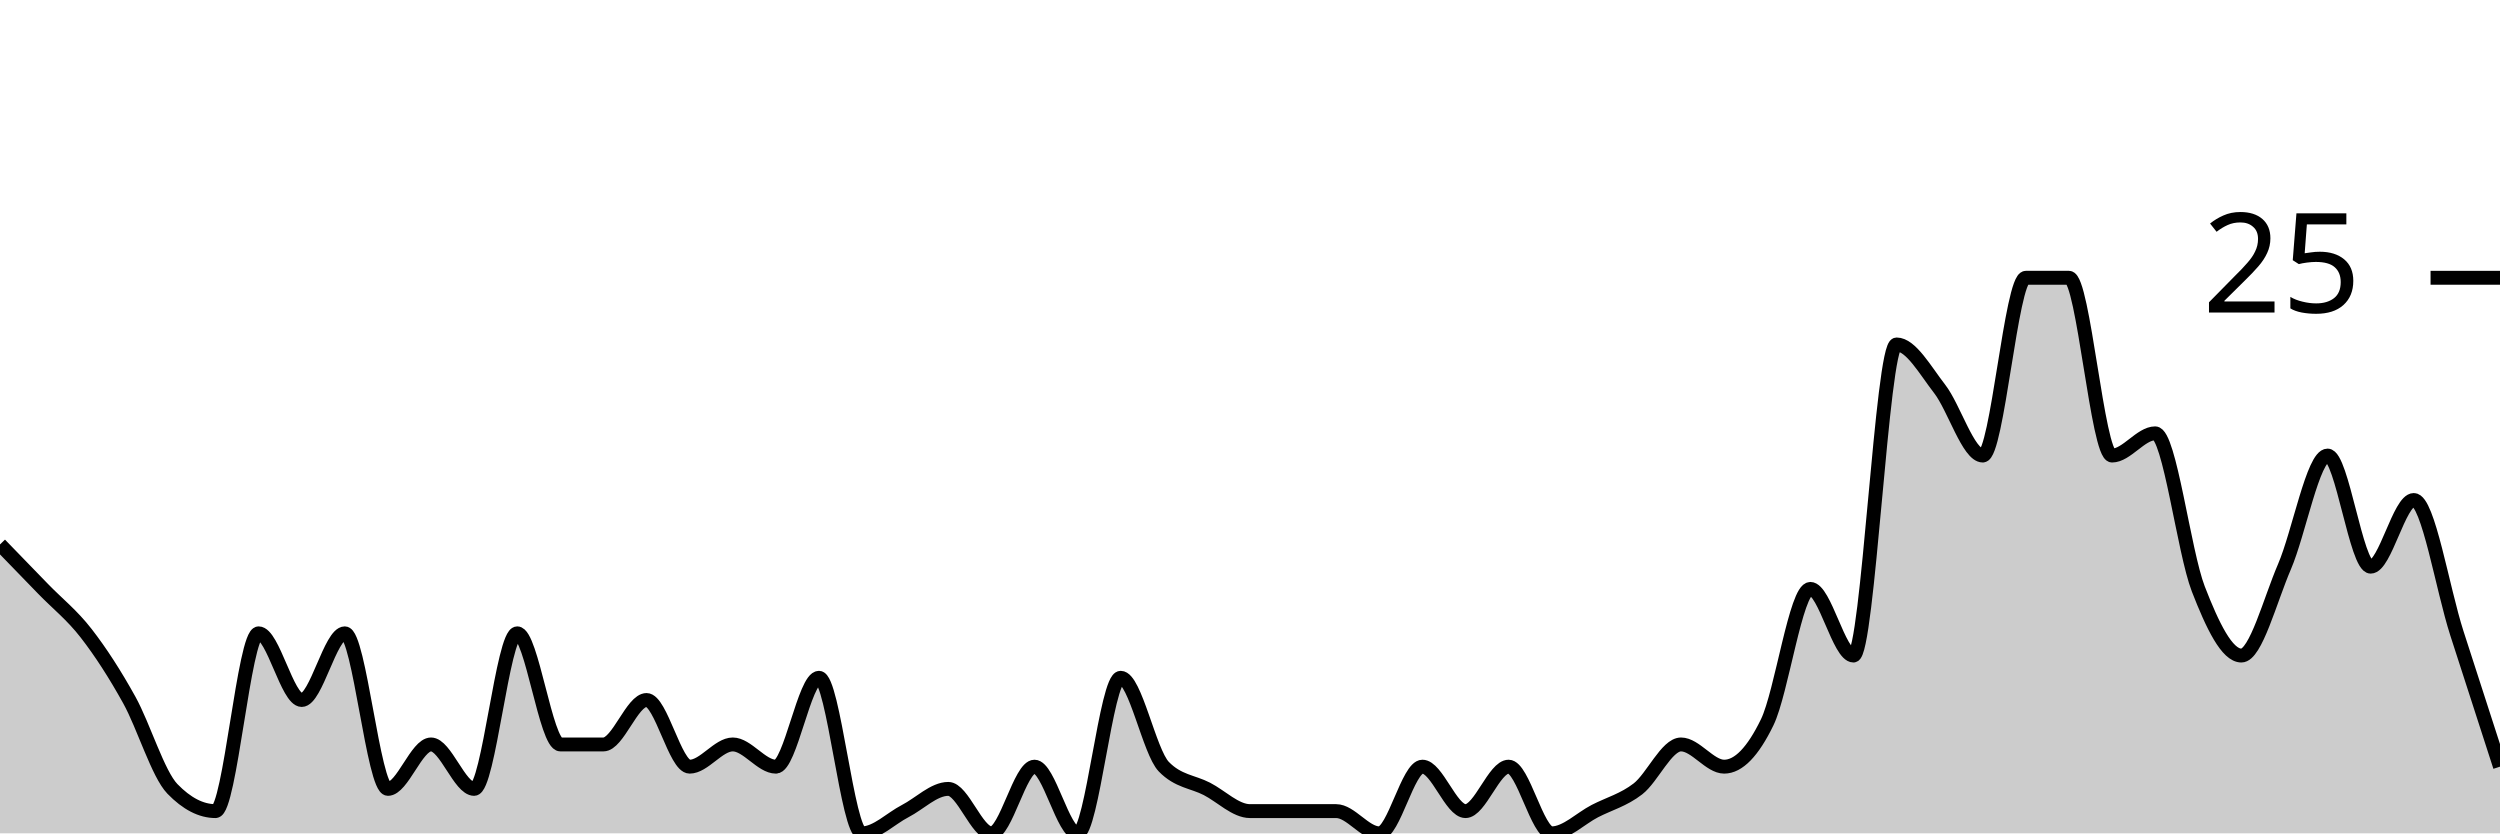
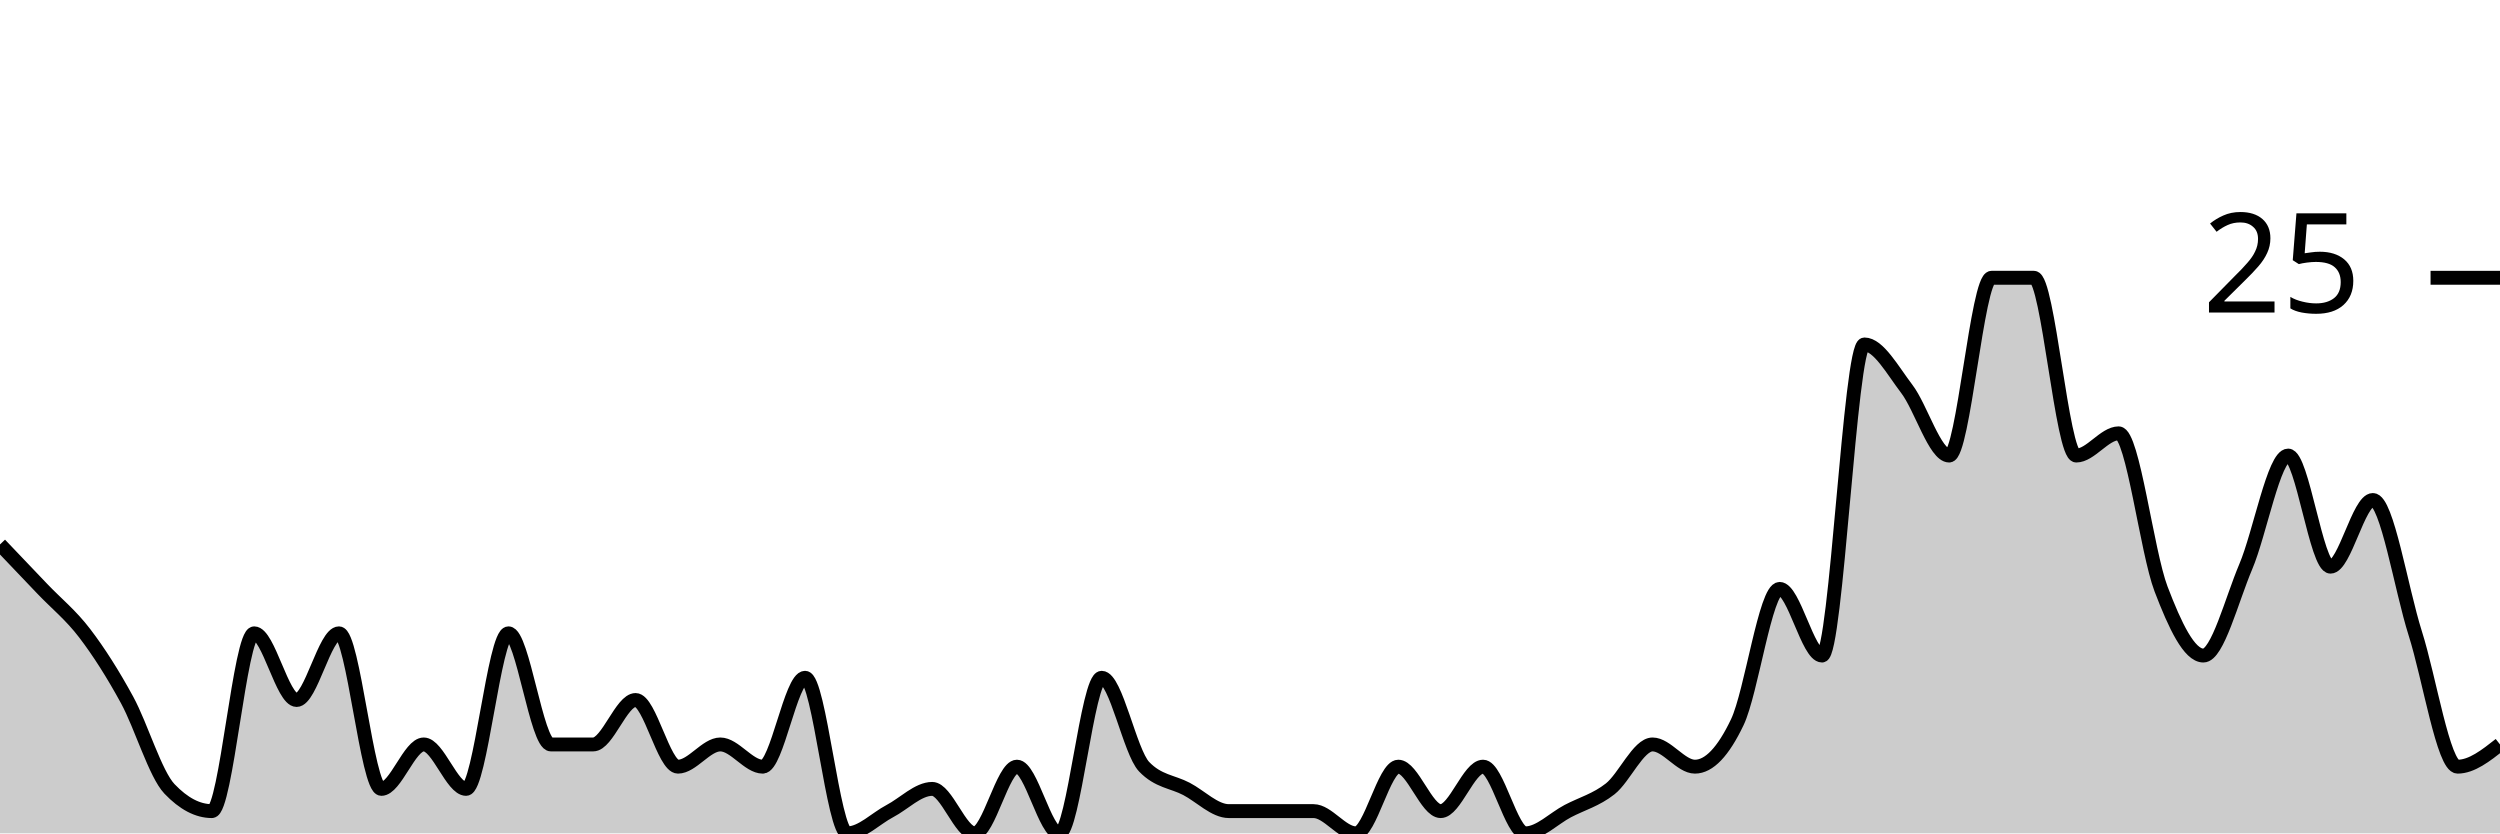
<svg xmlns="http://www.w3.org/2000/svg" viewBox="0 0 180 60">
  <g transform="translate(0,20)">
-     <path class="area" fill="rgba(0, 0, 0, 0.2)" d="M0,19.2C1.034,20.267,2.069,21.333,3.103,22.4C4.138,23.467,5.172,24.267,6.207,25.6C7.241,26.933,8.276,28.533,9.31,30.4C10.345,32.267,11.379,35.733,12.414,36.8C13.448,37.867,14.483,38.4,15.517,38.4C16.552,38.4,17.586,25.6,18.621,25.6C19.655,25.6,20.69,30.4,21.724,30.4C22.759,30.4,23.793,25.6,24.828,25.6C25.862,25.6,26.897,36.8,27.931,36.8C28.966,36.8,30,33.6,31.034,33.6C32.069,33.6,33.103,36.8,34.138,36.8C35.172,36.8,36.207,25.6,37.241,25.6C38.276,25.6,39.31,33.6,40.345,33.6C41.379,33.6,42.414,33.6,43.448,33.6C44.483,33.6,45.517,30.4,46.552,30.4C47.586,30.4,48.621,35.2,49.655,35.2C50.69,35.2,51.724,33.6,52.759,33.6C53.793,33.6,54.828,35.2,55.862,35.2C56.897,35.2,57.931,28.8,58.966,28.8C60,28.8,61.034,40,62.069,40C63.103,40,64.138,38.933,65.172,38.4C66.207,37.867,67.241,36.8,68.276,36.8C69.31,36.8,70.345,40,71.379,40C72.414,40,73.448,35.2,74.483,35.2C75.517,35.2,76.552,40,77.586,40C78.621,40,79.655,28.8,80.69,28.8C81.724,28.8,82.759,34.133,83.793,35.2C84.828,36.267,85.862,36.267,86.897,36.8C87.931,37.333,88.966,38.4,90,38.4C91.034,38.4,92.069,38.4,93.103,38.4C94.138,38.4,95.172,38.4,96.207,38.4C97.241,38.4,98.276,40,99.31,40C100.345,40,101.379,35.2,102.414,35.2C103.448,35.2,104.483,38.4,105.517,38.4C106.552,38.4,107.586,35.2,108.621,35.2C109.655,35.2,110.69,40,111.724,40C112.759,40,113.793,38.933,114.828,38.4C115.862,37.867,116.897,37.6,117.931,36.8C118.966,36,120,33.6,121.034,33.6C122.069,33.6,123.103,35.2,124.138,35.2C125.172,35.2,126.207,34.133,127.241,32C128.276,29.867,129.31,22.4,130.345,22.4C131.379,22.4,132.414,27.2,133.448,27.2C134.483,27.2,135.517,4.8,136.552,4.8C137.586,4.8,138.621,6.667,139.655,8C140.69,9.333,141.724,12.8,142.759,12.8C143.793,12.8,144.828,0,145.862,0C146.897,0,147.931,0,148.966,0C150,0,151.034,12.8,152.069,12.8C153.103,12.8,154.138,11.2,155.172,11.2C156.207,11.2,157.241,19.733,158.276,22.4C159.31,25.067,160.345,27.2,161.379,27.2C162.414,27.2,163.448,23.2,164.483,20.8C165.517,18.4,166.552,12.8,167.586,12.8C168.621,12.8,169.655,20.8,170.69,20.8C171.724,20.8,172.759,16,173.793,16C174.828,16,175.862,22.4,176.897,25.6C177.931,28.8,178.966,32,180,35.2L180,40C178.966,40,177.931,40,176.897,40C175.862,40,174.828,40,173.793,40C172.759,40,171.724,40,170.69,40C169.655,40,168.621,40,167.586,40C166.552,40,165.517,40,164.483,40C163.448,40,162.414,40,161.379,40C160.345,40,159.31,40,158.276,40C157.241,40,156.207,40,155.172,40C154.138,40,153.103,40,152.069,40C151.034,40,150,40,148.966,40C147.931,40,146.897,40,145.862,40C144.828,40,143.793,40,142.759,40C141.724,40,140.69,40,139.655,40C138.621,40,137.586,40,136.552,40C135.517,40,134.483,40,133.448,40C132.414,40,131.379,40,130.345,40C129.31,40,128.276,40,127.241,40C126.207,40,125.172,40,124.138,40C123.103,40,122.069,40,121.034,40C120,40,118.966,40,117.931,40C116.897,40,115.862,40,114.828,40C113.793,40,112.759,40,111.724,40C110.69,40,109.655,40,108.621,40C107.586,40,106.552,40,105.517,40C104.483,40,103.448,40,102.414,40C101.379,40,100.345,40,99.31,40C98.276,40,97.241,40,96.207,40C95.172,40,94.138,40,93.103,40C92.069,40,91.034,40,90,40C88.966,40,87.931,40,86.897,40C85.862,40,84.828,40,83.793,40C82.759,40,81.724,40,80.69,40C79.655,40,78.621,40,77.586,40C76.552,40,75.517,40,74.483,40C73.448,40,72.414,40,71.379,40C70.345,40,69.31,40,68.276,40C67.241,40,66.207,40,65.172,40C64.138,40,63.103,40,62.069,40C61.034,40,60,40,58.966,40C57.931,40,56.897,40,55.862,40C54.828,40,53.793,40,52.759,40C51.724,40,50.69,40,49.655,40C48.621,40,47.586,40,46.552,40C45.517,40,44.483,40,43.448,40C42.414,40,41.379,40,40.345,40C39.31,40,38.276,40,37.241,40C36.207,40,35.172,40,34.138,40C33.103,40,32.069,40,31.034,40C30,40,28.966,40,27.931,40C26.897,40,25.862,40,24.828,40C23.793,40,22.759,40,21.724,40C20.69,40,19.655,40,18.621,40C17.586,40,16.552,40,15.517,40C14.483,40,13.448,40,12.414,40C11.379,40,10.345,40,9.31,40C8.276,40,7.241,40,6.207,40C5.172,40,4.138,40,3.103,40C2.069,40,1.034,40,0,40Z" />
-     <path class="line" stroke="black" fill="none" d="M0,19.2C1.034,20.267,2.069,21.333,3.103,22.4C4.138,23.467,5.172,24.267,6.207,25.6C7.241,26.933,8.276,28.533,9.31,30.4C10.345,32.267,11.379,35.733,12.414,36.8C13.448,37.867,14.483,38.4,15.517,38.4C16.552,38.4,17.586,25.6,18.621,25.6C19.655,25.6,20.69,30.4,21.724,30.4C22.759,30.4,23.793,25.6,24.828,25.6C25.862,25.6,26.897,36.8,27.931,36.8C28.966,36.8,30,33.6,31.034,33.6C32.069,33.6,33.103,36.8,34.138,36.8C35.172,36.8,36.207,25.6,37.241,25.6C38.276,25.6,39.31,33.6,40.345,33.6C41.379,33.6,42.414,33.6,43.448,33.6C44.483,33.6,45.517,30.4,46.552,30.4C47.586,30.4,48.621,35.2,49.655,35.2C50.69,35.2,51.724,33.6,52.759,33.6C53.793,33.6,54.828,35.2,55.862,35.2C56.897,35.2,57.931,28.8,58.966,28.8C60,28.8,61.034,40,62.069,40C63.103,40,64.138,38.933,65.172,38.4C66.207,37.867,67.241,36.8,68.276,36.8C69.31,36.8,70.345,40,71.379,40C72.414,40,73.448,35.2,74.483,35.2C75.517,35.2,76.552,40,77.586,40C78.621,40,79.655,28.8,80.69,28.8C81.724,28.8,82.759,34.133,83.793,35.2C84.828,36.267,85.862,36.267,86.897,36.8C87.931,37.333,88.966,38.4,90,38.4C91.034,38.4,92.069,38.4,93.103,38.4C94.138,38.4,95.172,38.4,96.207,38.4C97.241,38.4,98.276,40,99.31,40C100.345,40,101.379,35.2,102.414,35.2C103.448,35.2,104.483,38.4,105.517,38.4C106.552,38.4,107.586,35.2,108.621,35.2C109.655,35.2,110.69,40,111.724,40C112.759,40,113.793,38.933,114.828,38.4C115.862,37.867,116.897,37.6,117.931,36.8C118.966,36,120,33.6,121.034,33.6C122.069,33.6,123.103,35.2,124.138,35.2C125.172,35.2,126.207,34.133,127.241,32C128.276,29.867,129.31,22.4,130.345,22.4C131.379,22.4,132.414,27.2,133.448,27.2C134.483,27.2,135.517,4.8,136.552,4.8C137.586,4.8,138.621,6.667,139.655,8C140.69,9.333,141.724,12.8,142.759,12.8C143.793,12.8,144.828,0,145.862,0C146.897,0,147.931,0,148.966,0C150,0,151.034,12.8,152.069,12.8C153.103,12.8,154.138,11.2,155.172,11.2C156.207,11.2,157.241,19.733,158.276,22.4C159.31,25.067,160.345,27.2,161.379,27.2C162.414,27.2,163.448,23.2,164.483,20.8C165.517,18.4,166.552,12.8,167.586,12.8C168.621,12.8,169.655,20.8,170.69,20.8C171.724,20.8,172.759,16,173.793,16C174.828,16,175.862,22.4,176.897,25.6C177.931,28.8,178.966,32,180,35.2" />
+     <path class="area" fill="rgba(0, 0, 0, 0.2)" d="M0,19.2C1.017,20.267,2.034,21.333,3.051,22.4C4.068,23.467,5.085,24.267,6.102,25.6C7.119,26.933,8.136,28.533,9.153,30.4C10.169,32.267,11.186,35.733,12.203,36.8C13.22,37.867,14.237,38.4,15.254,38.4C16.271,38.4,17.288,25.6,18.305,25.6C19.322,25.6,20.339,30.4,21.356,30.4C22.373,30.4,23.39,25.6,24.407,25.6C25.424,25.6,26.441,36.8,27.458,36.8C28.475,36.8,29.492,33.6,30.508,33.6C31.525,33.6,32.542,36.8,33.559,36.8C34.576,36.8,35.593,25.6,36.61,25.6C37.627,25.6,38.644,33.6,39.661,33.6C40.678,33.6,41.695,33.6,42.712,33.6C43.729,33.6,44.746,30.4,45.763,30.4C46.78,30.4,47.797,35.2,48.814,35.2C49.831,35.2,50.847,33.6,51.864,33.6C52.881,33.6,53.898,35.2,54.915,35.2C55.932,35.2,56.949,28.8,57.966,28.8C58.983,28.8,60,40,61.017,40C62.034,40,63.051,38.933,64.068,38.4C65.085,37.867,66.102,36.8,67.119,36.8C68.136,36.8,69.153,40,70.169,40C71.186,40,72.203,35.2,73.22,35.2C74.237,35.2,75.254,40,76.271,40C77.288,40,78.305,28.8,79.322,28.8C80.339,28.8,81.356,34.133,82.373,35.2C83.39,36.267,84.407,36.267,85.424,36.8C86.441,37.333,87.458,38.4,88.475,38.4C89.492,38.4,90.508,38.4,91.525,38.4C92.542,38.4,93.559,38.4,94.576,38.4C95.593,38.4,96.61,40,97.627,40C98.644,40,99.661,35.2,100.678,35.2C101.695,35.2,102.712,38.4,103.729,38.4C104.746,38.4,105.763,35.2,106.78,35.2C107.797,35.2,108.814,40,109.831,40C110.847,40,111.864,38.933,112.881,38.4C113.898,37.867,114.915,37.6,115.932,36.8C116.949,36,117.966,33.6,118.983,33.6C120,33.6,121.017,35.2,122.034,35.2C123.051,35.2,124.068,34.133,125.085,32C126.102,29.867,127.119,22.4,128.136,22.4C129.153,22.4,130.169,27.2,131.186,27.2C132.203,27.2,133.22,4.8,134.237,4.8C135.254,4.8,136.271,6.667,137.288,8C138.305,9.333,139.322,12.8,140.339,12.8C141.356,12.8,142.373,0,143.39,0C144.407,0,145.424,0,146.441,0C147.458,0,148.475,12.8,149.492,12.8C150.508,12.8,151.525,11.2,152.542,11.2C153.559,11.2,154.576,19.733,155.593,22.4C156.61,25.067,157.627,27.2,158.644,27.2C159.661,27.2,160.678,23.2,161.695,20.8C162.712,18.4,163.729,12.8,164.746,12.8C165.763,12.8,166.78,20.8,167.797,20.8C168.814,20.8,169.831,16,170.847,16C171.864,16,172.881,22.4,173.898,25.6C174.915,28.8,175.932,35.2,176.949,35.2C177.966,35.2,178.983,34.4,180,33.6L180,40C178.983,40,177.966,40,176.949,40C175.932,40,174.915,40,173.898,40C172.881,40,171.864,40,170.847,40C169.831,40,168.814,40,167.797,40C166.78,40,165.763,40,164.746,40C163.729,40,162.712,40,161.695,40C160.678,40,159.661,40,158.644,40C157.627,40,156.61,40,155.593,40C154.576,40,153.559,40,152.542,40C151.525,40,150.508,40,149.492,40C148.475,40,147.458,40,146.441,40C145.424,40,144.407,40,143.39,40C142.373,40,141.356,40,140.339,40C139.322,40,138.305,40,137.288,40C136.271,40,135.254,40,134.237,40C133.22,40,132.203,40,131.186,40C130.169,40,129.153,40,128.136,40C127.119,40,126.102,40,125.085,40C124.068,40,123.051,40,122.034,40C121.017,40,120,40,118.983,40C117.966,40,116.949,40,115.932,40C114.915,40,113.898,40,112.881,40C111.864,40,110.847,40,109.831,40C108.814,40,107.797,40,106.78,40C105.763,40,104.746,40,103.729,40C102.712,40,101.695,40,100.678,40C99.661,40,98.644,40,97.627,40C96.61,40,95.593,40,94.576,40C93.559,40,92.542,40,91.525,40C90.508,40,89.492,40,88.475,40C87.458,40,86.441,40,85.424,40C84.407,40,83.39,40,82.373,40C81.356,40,80.339,40,79.322,40C78.305,40,77.288,40,76.271,40C75.254,40,74.237,40,73.22,40C72.203,40,71.186,40,70.169,40C69.153,40,68.136,40,67.119,40C66.102,40,65.085,40,64.068,40C63.051,40,62.034,40,61.017,40C60,40,58.983,40,57.966,40C56.949,40,55.932,40,54.915,40C53.898,40,52.881,40,51.864,40C50.847,40,49.831,40,48.814,40C47.797,40,46.78,40,45.763,40C44.746,40,43.729,40,42.712,40C41.695,40,40.678,40,39.661,40C38.644,40,37.627,40,36.61,40C35.593,40,34.576,40,33.559,40C32.542,40,31.525,40,30.508,40C29.492,40,28.475,40,27.458,40C26.441,40,25.424,40,24.407,40C23.39,40,22.373,40,21.356,40C20.339,40,19.322,40,18.305,40C17.288,40,16.271,40,15.254,40C14.237,40,13.22,40,12.203,40C11.186,40,10.169,40,9.153,40C8.136,40,7.119,40,6.102,40C5.085,40,4.068,40,3.051,40C2.034,40,1.017,40,0,40Z" />
+     <path class="line" stroke="black" fill="none" d="M0,19.2C1.017,20.267,2.034,21.333,3.051,22.4C4.068,23.467,5.085,24.267,6.102,25.6C7.119,26.933,8.136,28.533,9.153,30.4C10.169,32.267,11.186,35.733,12.203,36.8C13.22,37.867,14.237,38.4,15.254,38.4C16.271,38.4,17.288,25.6,18.305,25.6C19.322,25.6,20.339,30.4,21.356,30.4C22.373,30.4,23.39,25.6,24.407,25.6C25.424,25.6,26.441,36.8,27.458,36.8C28.475,36.8,29.492,33.6,30.508,33.6C31.525,33.6,32.542,36.8,33.559,36.8C34.576,36.8,35.593,25.6,36.61,25.6C37.627,25.6,38.644,33.6,39.661,33.6C40.678,33.6,41.695,33.6,42.712,33.6C43.729,33.6,44.746,30.4,45.763,30.4C46.78,30.4,47.797,35.2,48.814,35.2C49.831,35.2,50.847,33.6,51.864,33.6C52.881,33.6,53.898,35.2,54.915,35.2C55.932,35.2,56.949,28.8,57.966,28.8C58.983,28.8,60,40,61.017,40C62.034,40,63.051,38.933,64.068,38.4C65.085,37.867,66.102,36.8,67.119,36.8C68.136,36.8,69.153,40,70.169,40C71.186,40,72.203,35.2,73.22,35.2C74.237,35.2,75.254,40,76.271,40C77.288,40,78.305,28.8,79.322,28.8C80.339,28.8,81.356,34.133,82.373,35.2C83.39,36.267,84.407,36.267,85.424,36.8C86.441,37.333,87.458,38.4,88.475,38.4C89.492,38.4,90.508,38.4,91.525,38.4C92.542,38.4,93.559,38.4,94.576,38.4C95.593,38.4,96.61,40,97.627,40C98.644,40,99.661,35.2,100.678,35.2C101.695,35.2,102.712,38.4,103.729,38.4C104.746,38.4,105.763,35.2,106.78,35.2C107.797,35.2,108.814,40,109.831,40C110.847,40,111.864,38.933,112.881,38.4C113.898,37.867,114.915,37.6,115.932,36.8C116.949,36,117.966,33.6,118.983,33.6C120,33.6,121.017,35.2,122.034,35.2C123.051,35.2,124.068,34.133,125.085,32C126.102,29.867,127.119,22.4,128.136,22.4C129.153,22.4,130.169,27.2,131.186,27.2C132.203,27.2,133.22,4.8,134.237,4.8C135.254,4.8,136.271,6.667,137.288,8C138.305,9.333,139.322,12.8,140.339,12.8C141.356,12.8,142.373,0,143.39,0C144.407,0,145.424,0,146.441,0C147.458,0,148.475,12.8,149.492,12.8C150.508,12.8,151.525,11.2,152.542,11.2C153.559,11.2,154.576,19.733,155.593,22.4C156.61,25.067,157.627,27.2,158.644,27.2C159.661,27.2,160.678,23.2,161.695,20.8C162.712,18.4,163.729,12.8,164.746,12.8C165.763,12.8,166.78,20.8,167.797,20.8C168.814,20.8,169.831,16,170.847,16C171.864,16,172.881,22.4,173.898,25.6C174.915,28.8,175.932,35.2,176.949,35.2C177.966,35.2,178.983,34.4,180,33.6" />
    <path class="axis-ceiling" stroke-width="1" stroke="black" fill="none" d="M175,0L180,0" />
    <text class="axis-ceiling-label" font-family="sans-serif" text-anchor="end" font-size="10px" x="170" y="2.5">25</text>
  </g>
</svg>
